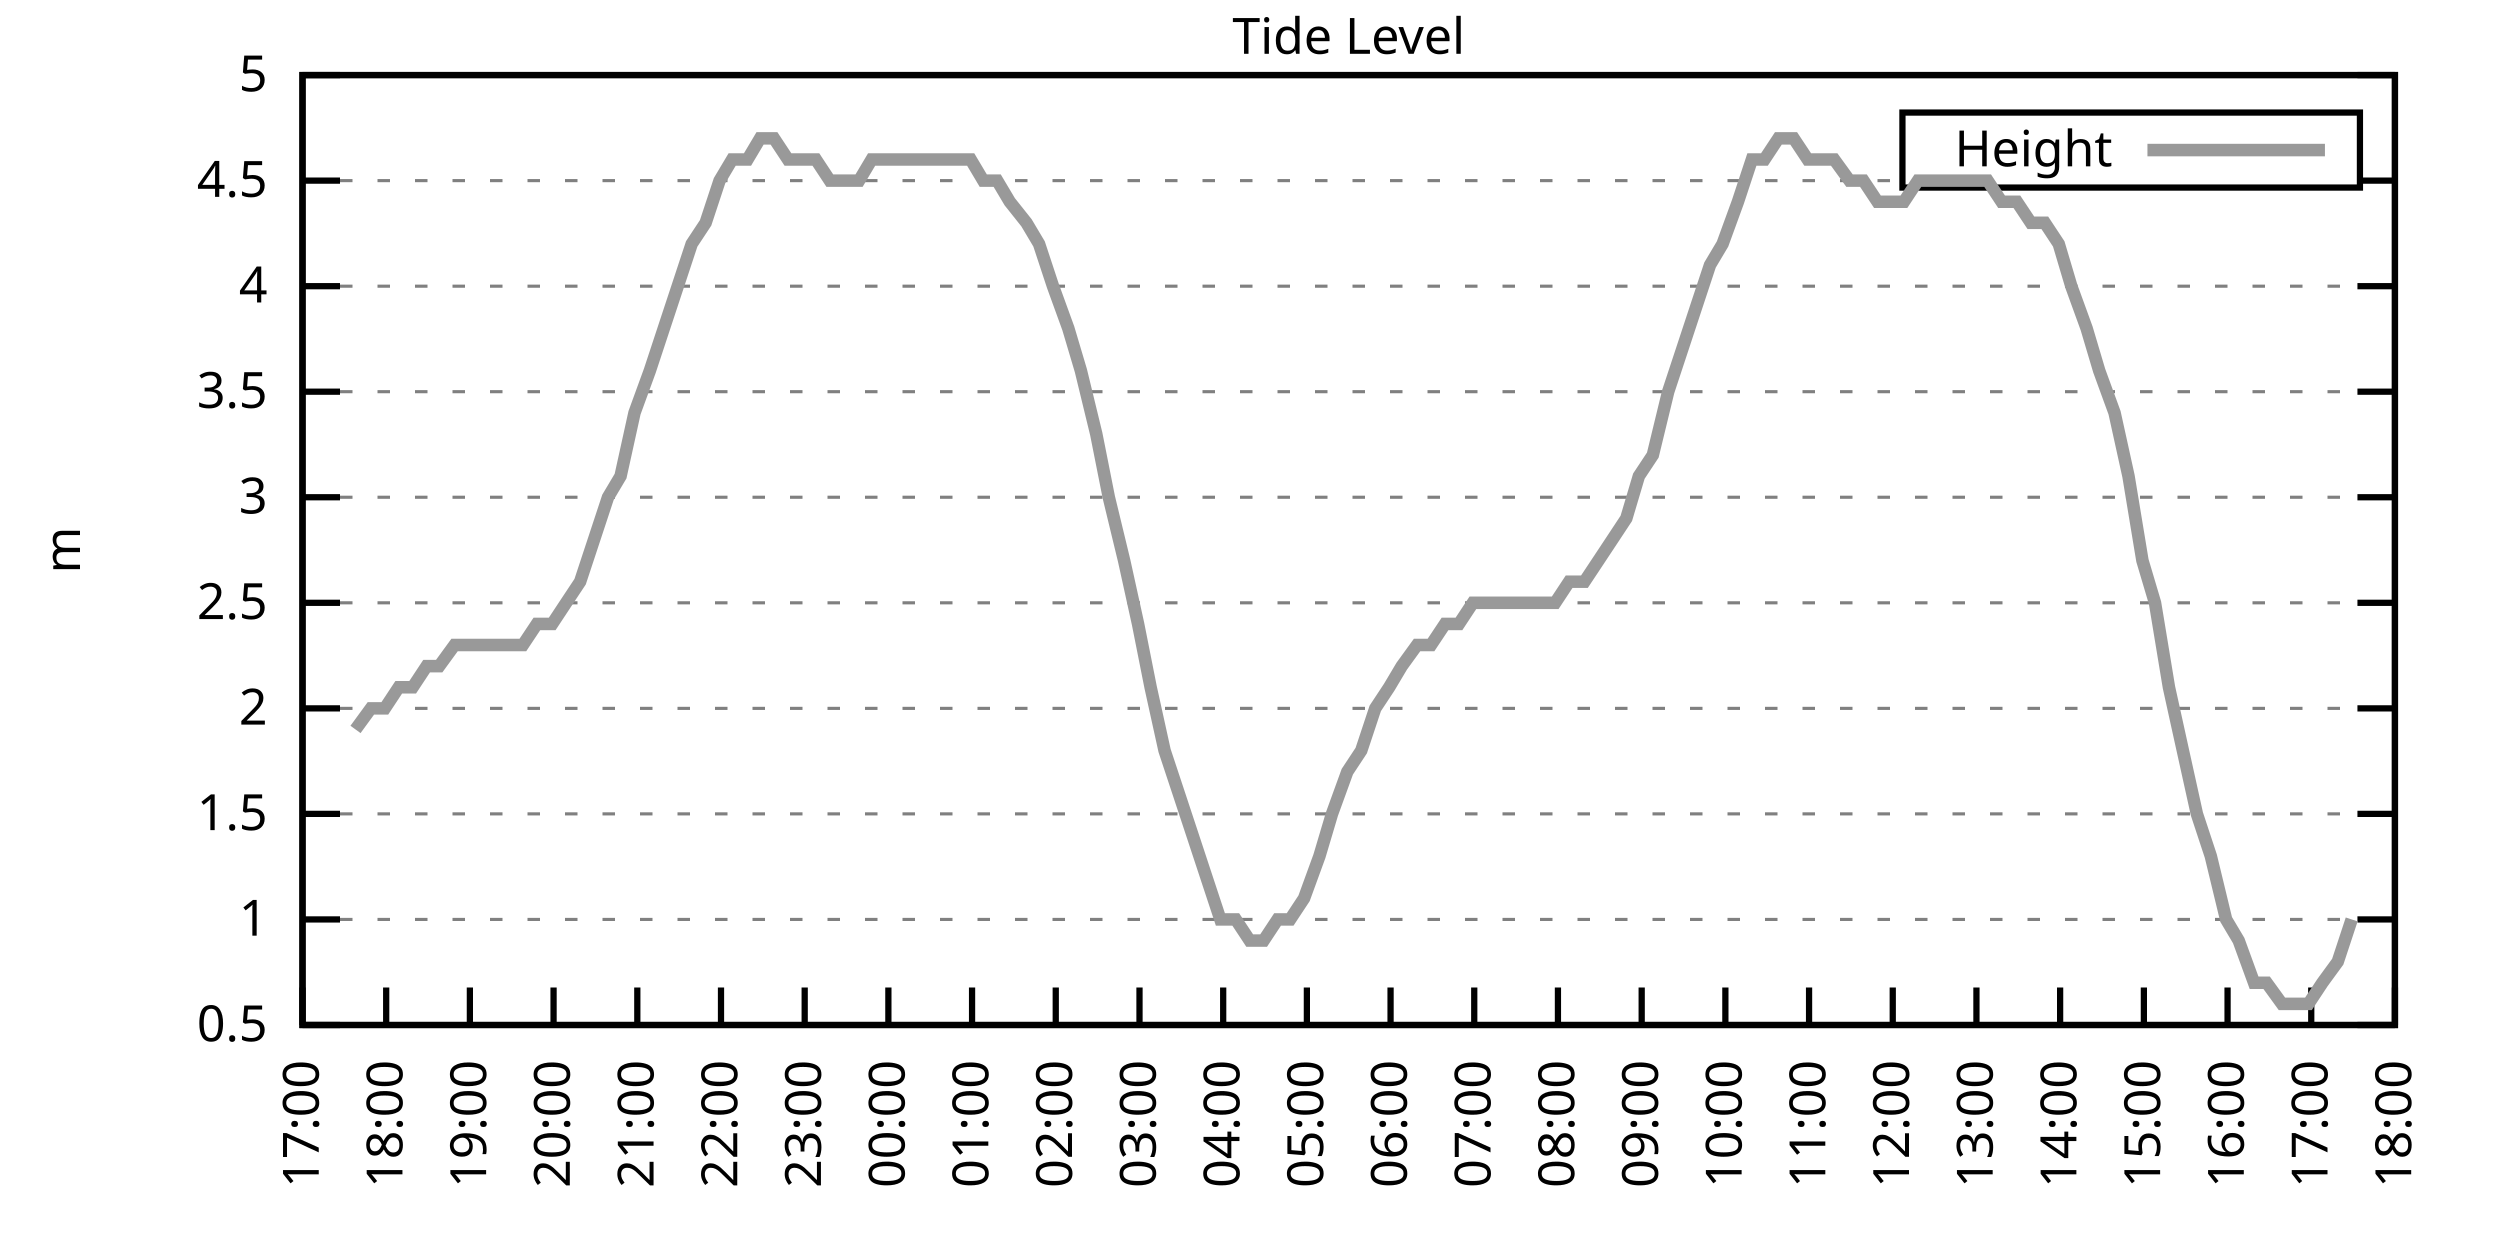
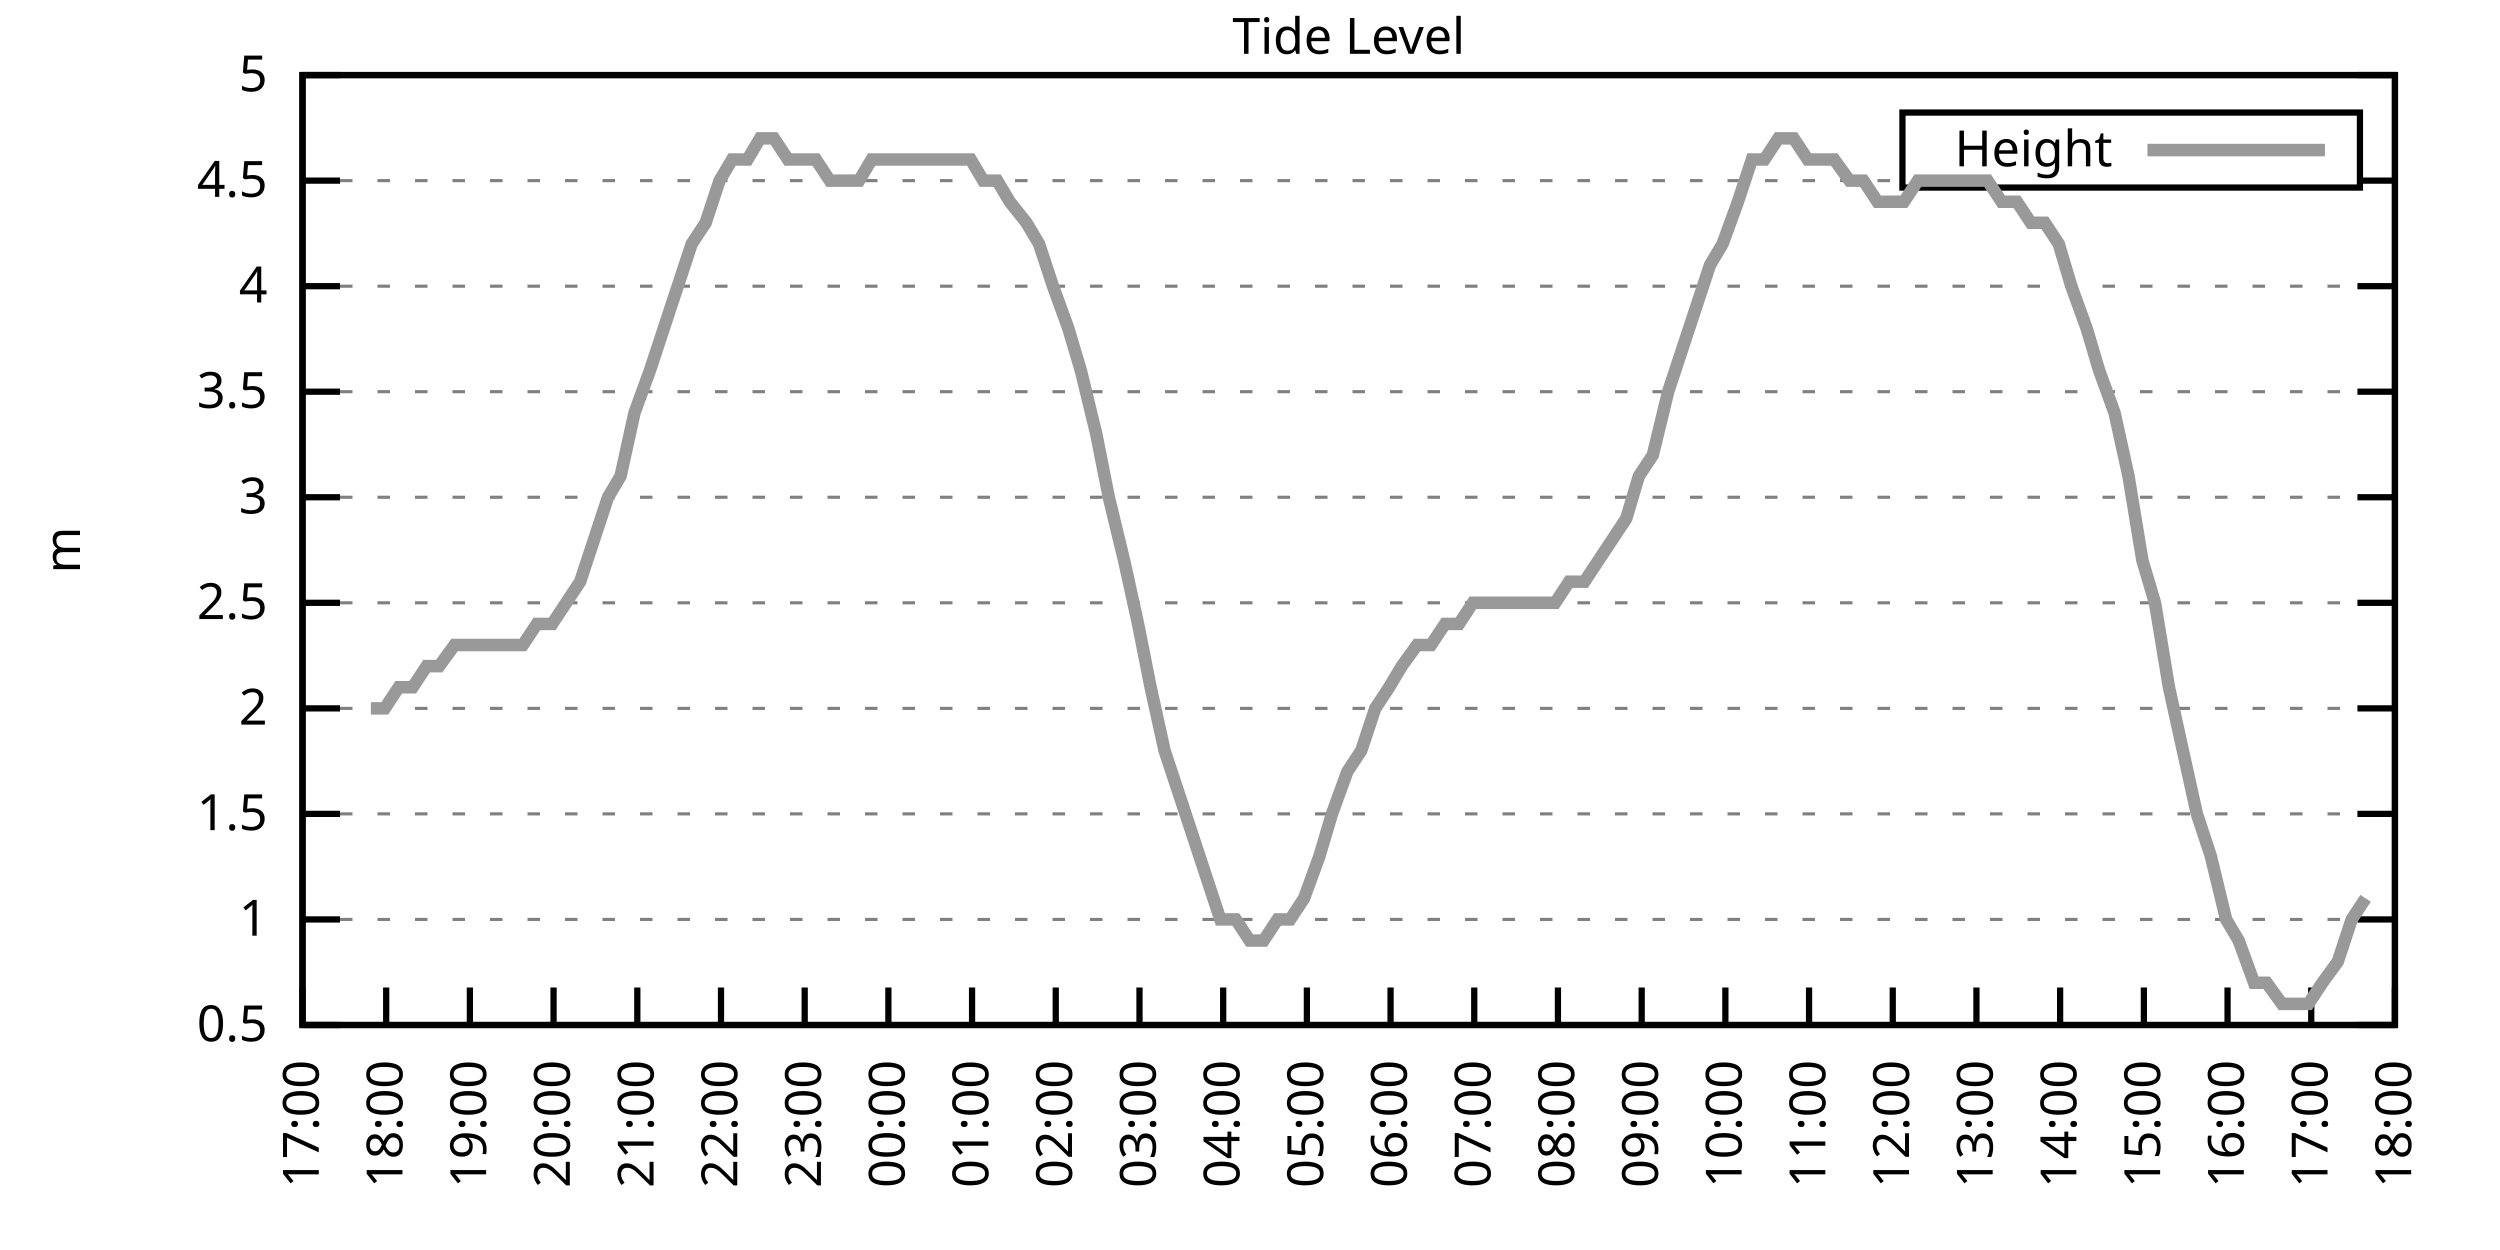
<svg xmlns="http://www.w3.org/2000/svg" xmlns:xlink="http://www.w3.org/1999/xlink" width="400" height="200" viewBox="0 0 400 200">
  <g id="gnuplot_canvas">
    <rect x="0" y="0" width="400" height="200" fill="none" />
    <defs>
      <circle id="gpDot" r="0.5" stroke-width="0.5" stroke="currentColor" />
      <path id="gpPt0" stroke-width="0.333" stroke="currentColor" d="M-1,0 h2 M0,-1 v2" />
      <path id="gpPt1" stroke-width="0.333" stroke="currentColor" d="M-1,-1 L1,1 M1,-1 L-1,1" />
      <path id="gpPt2" stroke-width="0.333" stroke="currentColor" d="M-1,0 L1,0 M0,-1 L0,1 M-1,-1 L1,1 M-1,1 L1,-1" />
      <rect id="gpPt3" stroke-width="0.333" stroke="currentColor" x="-1" y="-1" width="2" height="2" />
      <rect id="gpPt4" stroke-width="0.333" stroke="currentColor" fill="currentColor" x="-1" y="-1" width="2" height="2" />
      <circle id="gpPt5" stroke-width="0.333" stroke="currentColor" cx="0" cy="0" r="1" />
      <use xlink:href="#gpPt5" id="gpPt6" fill="currentColor" stroke="none" />
      <path id="gpPt7" stroke-width="0.333" stroke="currentColor" d="M0,-1.33 L-1.33,0.67 L1.33,0.67 z" />
      <use xlink:href="#gpPt7" id="gpPt8" fill="currentColor" stroke="none" />
      <use xlink:href="#gpPt7" id="gpPt9" stroke="currentColor" transform="rotate(180)" />
      <use xlink:href="#gpPt9" id="gpPt10" fill="currentColor" stroke="none" />
      <use xlink:href="#gpPt3" id="gpPt11" stroke="currentColor" transform="rotate(45)" />
      <use xlink:href="#gpPt11" id="gpPt12" fill="currentColor" stroke="none" />
      <path id="gpPt13" stroke-width="0.333" stroke="currentColor" d="M0,1.330 L1.265,0.411 L0.782,-1.067 L-0.782,-1.076 L-1.265,0.411 z" />
      <use xlink:href="#gpPt13" id="gpPt14" fill="currentColor" stroke="none" />
      <filter id="textbox" filterUnits="objectBoundingBox" x="0" y="0" height="1" width="1">
        <feFlood flood-color="white" flood-opacity="1" result="bgnd" />
        <feComposite in="SourceGraphic" in2="bgnd" operator="atop" />
      </filter>
      <filter id="greybox" filterUnits="objectBoundingBox" x="0" y="0" height="1" width="1">
        <feFlood flood-color="lightgrey" flood-opacity="1" result="grey" />
        <feComposite in="SourceGraphic" in2="grey" operator="atop" />
      </filter>
    </defs>
    <g fill="none" color="white" stroke="currentColor" stroke-width="1.00" stroke-linecap="butt" stroke-linejoin="miter">
</g>
    <g fill="none" color="black" stroke="currentColor" stroke-width="1.00" stroke-linecap="butt" stroke-linejoin="miter">
      <g stroke="none" shape-rendering="crispEdges">
        <polygon fill="rgb(255, 255, 255)" points="48.40,164.00 383.18,164.00 383.18,12.02 48.40,12.02 " />
      </g>
    </g>
    <g fill="none" color="black" stroke="currentColor" stroke-width="1.00" stroke-linecap="butt" stroke-linejoin="miter">
</g>
    <g fill="none" color="black" stroke="black" stroke-width="0.50" stroke-linecap="butt" stroke-linejoin="miter">
</g>
    <g fill="none" color="gray" stroke="currentColor" stroke-width="0.50" stroke-linecap="butt" stroke-linejoin="miter">
      <path stroke="gray" stroke-dasharray="2,4" class="gridline" d="M48.40,164.00 L383.19,164.00  " />
    </g>
    <g fill="none" color="gray" stroke="gray" stroke-width="1.00" stroke-linecap="butt" stroke-linejoin="miter">
</g>
    <g fill="none" color="black" stroke="currentColor" stroke-width="1.00" stroke-linecap="butt" stroke-linejoin="miter">
      <path stroke="black" d="M48.40,164.00 L54.40,164.00 M383.19,164.00 L377.19,164.00  " />
      <g transform="translate(42.80,166.60)" stroke="none" fill="black" font-family="Sans" font-size="8.00" text-anchor="end">
        <text>
          <tspan font-family="Sans"> 0.5</tspan>
        </text>
      </g>
    </g>
    <g fill="none" color="black" stroke="currentColor" stroke-width="1.00" stroke-linecap="butt" stroke-linejoin="miter">
</g>
    <g fill="none" color="black" stroke="black" stroke-width="0.50" stroke-linecap="butt" stroke-linejoin="miter">
</g>
    <g fill="none" color="gray" stroke="currentColor" stroke-width="0.50" stroke-linecap="butt" stroke-linejoin="miter">
      <path stroke="gray" stroke-dasharray="2,4" class="gridline" d="M48.40,147.11 L383.19,147.11  " />
    </g>
    <g fill="none" color="gray" stroke="gray" stroke-width="1.00" stroke-linecap="butt" stroke-linejoin="miter">
</g>
    <g fill="none" color="black" stroke="currentColor" stroke-width="1.00" stroke-linecap="butt" stroke-linejoin="miter">
      <path stroke="black" d="M48.40,147.11 L54.40,147.11 M383.19,147.11 L377.19,147.11  " />
      <g transform="translate(42.80,149.71)" stroke="none" fill="black" font-family="Sans" font-size="8.00" text-anchor="end">
        <text>
          <tspan font-family="Sans"> 1</tspan>
        </text>
      </g>
    </g>
    <g fill="none" color="black" stroke="currentColor" stroke-width="1.00" stroke-linecap="butt" stroke-linejoin="miter">
</g>
    <g fill="none" color="black" stroke="black" stroke-width="0.50" stroke-linecap="butt" stroke-linejoin="miter">
</g>
    <g fill="none" color="gray" stroke="currentColor" stroke-width="0.50" stroke-linecap="butt" stroke-linejoin="miter">
      <path stroke="gray" stroke-dasharray="2,4" class="gridline" d="M48.40,130.22 L383.19,130.22  " />
    </g>
    <g fill="none" color="gray" stroke="gray" stroke-width="1.00" stroke-linecap="butt" stroke-linejoin="miter">
</g>
    <g fill="none" color="black" stroke="currentColor" stroke-width="1.00" stroke-linecap="butt" stroke-linejoin="miter">
      <path stroke="black" d="M48.40,130.22 L54.40,130.22 M383.19,130.22 L377.19,130.22  " />
      <g transform="translate(42.80,132.82)" stroke="none" fill="black" font-family="Sans" font-size="8.00" text-anchor="end">
        <text>
          <tspan font-family="Sans"> 1.5</tspan>
        </text>
      </g>
    </g>
    <g fill="none" color="black" stroke="currentColor" stroke-width="1.00" stroke-linecap="butt" stroke-linejoin="miter">
</g>
    <g fill="none" color="black" stroke="black" stroke-width="0.50" stroke-linecap="butt" stroke-linejoin="miter">
</g>
    <g fill="none" color="gray" stroke="currentColor" stroke-width="0.50" stroke-linecap="butt" stroke-linejoin="miter">
      <path stroke="gray" stroke-dasharray="2,4" class="gridline" d="M48.40,113.34 L383.19,113.34  " />
    </g>
    <g fill="none" color="gray" stroke="gray" stroke-width="1.00" stroke-linecap="butt" stroke-linejoin="miter">
</g>
    <g fill="none" color="black" stroke="currentColor" stroke-width="1.00" stroke-linecap="butt" stroke-linejoin="miter">
      <path stroke="black" d="M48.40,113.34 L54.40,113.34 M383.19,113.34 L377.19,113.34  " />
      <g transform="translate(42.80,115.94)" stroke="none" fill="black" font-family="Sans" font-size="8.00" text-anchor="end">
        <text>
          <tspan font-family="Sans"> 2</tspan>
        </text>
      </g>
    </g>
    <g fill="none" color="black" stroke="currentColor" stroke-width="1.00" stroke-linecap="butt" stroke-linejoin="miter">
</g>
    <g fill="none" color="black" stroke="black" stroke-width="0.50" stroke-linecap="butt" stroke-linejoin="miter">
</g>
    <g fill="none" color="gray" stroke="currentColor" stroke-width="0.50" stroke-linecap="butt" stroke-linejoin="miter">
      <path stroke="gray" stroke-dasharray="2,4" class="gridline" d="M48.40,96.45 L383.19,96.45  " />
    </g>
    <g fill="none" color="gray" stroke="gray" stroke-width="1.00" stroke-linecap="butt" stroke-linejoin="miter">
</g>
    <g fill="none" color="black" stroke="currentColor" stroke-width="1.00" stroke-linecap="butt" stroke-linejoin="miter">
      <path stroke="black" d="M48.40,96.45 L54.40,96.45 M383.19,96.45 L377.19,96.45  " />
      <g transform="translate(42.80,99.05)" stroke="none" fill="black" font-family="Sans" font-size="8.00" text-anchor="end">
        <text>
          <tspan font-family="Sans"> 2.5</tspan>
        </text>
      </g>
    </g>
    <g fill="none" color="black" stroke="currentColor" stroke-width="1.00" stroke-linecap="butt" stroke-linejoin="miter">
</g>
    <g fill="none" color="black" stroke="black" stroke-width="0.50" stroke-linecap="butt" stroke-linejoin="miter">
</g>
    <g fill="none" color="gray" stroke="currentColor" stroke-width="0.50" stroke-linecap="butt" stroke-linejoin="miter">
      <path stroke="gray" stroke-dasharray="2,4" class="gridline" d="M48.40,79.56 L383.19,79.56  " />
    </g>
    <g fill="none" color="gray" stroke="gray" stroke-width="1.00" stroke-linecap="butt" stroke-linejoin="miter">
</g>
    <g fill="none" color="black" stroke="currentColor" stroke-width="1.00" stroke-linecap="butt" stroke-linejoin="miter">
      <path stroke="black" d="M48.40,79.56 L54.40,79.56 M383.19,79.56 L377.19,79.56  " />
      <g transform="translate(42.80,82.16)" stroke="none" fill="black" font-family="Sans" font-size="8.00" text-anchor="end">
        <text>
          <tspan font-family="Sans"> 3</tspan>
        </text>
      </g>
    </g>
    <g fill="none" color="black" stroke="currentColor" stroke-width="1.00" stroke-linecap="butt" stroke-linejoin="miter">
</g>
    <g fill="none" color="black" stroke="black" stroke-width="0.50" stroke-linecap="butt" stroke-linejoin="miter">
</g>
    <g fill="none" color="gray" stroke="currentColor" stroke-width="0.50" stroke-linecap="butt" stroke-linejoin="miter">
      <path stroke="gray" stroke-dasharray="2,4" class="gridline" d="M48.40,62.67 L383.19,62.67  " />
    </g>
    <g fill="none" color="gray" stroke="gray" stroke-width="1.00" stroke-linecap="butt" stroke-linejoin="miter">
</g>
    <g fill="none" color="black" stroke="currentColor" stroke-width="1.00" stroke-linecap="butt" stroke-linejoin="miter">
      <path stroke="black" d="M48.40,62.67 L54.40,62.67 M383.19,62.67 L377.19,62.67  " />
      <g transform="translate(42.80,65.27)" stroke="none" fill="black" font-family="Sans" font-size="8.00" text-anchor="end">
        <text>
          <tspan font-family="Sans"> 3.5</tspan>
        </text>
      </g>
    </g>
    <g fill="none" color="black" stroke="currentColor" stroke-width="1.00" stroke-linecap="butt" stroke-linejoin="miter">
</g>
    <g fill="none" color="black" stroke="black" stroke-width="0.50" stroke-linecap="butt" stroke-linejoin="miter">
</g>
    <g fill="none" color="gray" stroke="currentColor" stroke-width="0.50" stroke-linecap="butt" stroke-linejoin="miter">
      <path stroke="gray" stroke-dasharray="2,4" class="gridline" d="M48.40,45.79 L383.19,45.79  " />
    </g>
    <g fill="none" color="gray" stroke="gray" stroke-width="1.00" stroke-linecap="butt" stroke-linejoin="miter">
</g>
    <g fill="none" color="black" stroke="currentColor" stroke-width="1.00" stroke-linecap="butt" stroke-linejoin="miter">
      <path stroke="black" d="M48.40,45.79 L54.40,45.79 M383.19,45.79 L377.19,45.79  " />
      <g transform="translate(42.80,48.39)" stroke="none" fill="black" font-family="Sans" font-size="8.00" text-anchor="end">
        <text>
          <tspan font-family="Sans"> 4</tspan>
        </text>
      </g>
    </g>
    <g fill="none" color="black" stroke="currentColor" stroke-width="1.00" stroke-linecap="butt" stroke-linejoin="miter">
</g>
    <g fill="none" color="black" stroke="black" stroke-width="0.50" stroke-linecap="butt" stroke-linejoin="miter">
</g>
    <g fill="none" color="gray" stroke="currentColor" stroke-width="0.50" stroke-linecap="butt" stroke-linejoin="miter">
      <path stroke="gray" stroke-dasharray="2,4" class="gridline" d="M48.40,28.90 L304.39,28.90 M377.59,28.90 L383.19,28.90  " />
    </g>
    <g fill="none" color="gray" stroke="gray" stroke-width="1.00" stroke-linecap="butt" stroke-linejoin="miter">
</g>
    <g fill="none" color="black" stroke="currentColor" stroke-width="1.00" stroke-linecap="butt" stroke-linejoin="miter">
      <path stroke="black" d="M48.40,28.90 L54.40,28.90 M383.19,28.90 L377.19,28.90  " />
      <g transform="translate(42.80,31.50)" stroke="none" fill="black" font-family="Sans" font-size="8.00" text-anchor="end">
        <text>
          <tspan font-family="Sans"> 4.5</tspan>
        </text>
      </g>
    </g>
    <g fill="none" color="black" stroke="currentColor" stroke-width="1.00" stroke-linecap="butt" stroke-linejoin="miter">
</g>
    <g fill="none" color="black" stroke="black" stroke-width="0.50" stroke-linecap="butt" stroke-linejoin="miter">
</g>
    <g fill="none" color="gray" stroke="currentColor" stroke-width="0.50" stroke-linecap="butt" stroke-linejoin="miter">
      <path stroke="gray" stroke-dasharray="2,4" class="gridline" d="M48.40,12.01 L383.19,12.01  " />
    </g>
    <g fill="none" color="gray" stroke="gray" stroke-width="1.00" stroke-linecap="butt" stroke-linejoin="miter">
</g>
    <g fill="none" color="black" stroke="currentColor" stroke-width="1.00" stroke-linecap="butt" stroke-linejoin="miter">
      <path stroke="black" d="M48.40,12.01 L54.40,12.01 M383.19,12.01 L377.19,12.01  " />
      <g transform="translate(42.80,14.61)" stroke="none" fill="black" font-family="Sans" font-size="8.00" text-anchor="end">
        <text>
          <tspan font-family="Sans"> 5</tspan>
        </text>
      </g>
    </g>
    <g fill="none" color="black" stroke="currentColor" stroke-width="1.00" stroke-linecap="butt" stroke-linejoin="miter">
      <path stroke="black" d="M48.40,164.00 L48.40,158.00  " />
      <g transform="translate(51.00,169.60) rotate(270.00)" stroke="none" fill="black" font-family="Sans" font-size="8.00" text-anchor="end">
        <text>
          <tspan font-family="Sans">17:00</tspan>
        </text>
      </g>
    </g>
    <g fill="none" color="black" stroke="currentColor" stroke-width="1.00" stroke-linecap="butt" stroke-linejoin="miter">
      <path stroke="black" d="M61.79,164.00 L61.79,158.00  " />
      <g transform="translate(64.39,169.60) rotate(270.00)" stroke="none" fill="black" font-family="Sans" font-size="8.00" text-anchor="end">
        <text>
          <tspan font-family="Sans">18:00</tspan>
        </text>
      </g>
    </g>
    <g fill="none" color="black" stroke="currentColor" stroke-width="1.00" stroke-linecap="butt" stroke-linejoin="miter">
      <path stroke="black" d="M75.18,164.00 L75.18,158.00  " />
      <g transform="translate(77.78,169.60) rotate(270.00)" stroke="none" fill="black" font-family="Sans" font-size="8.00" text-anchor="end">
        <text>
          <tspan font-family="Sans">19:00</tspan>
        </text>
      </g>
    </g>
    <g fill="none" color="black" stroke="currentColor" stroke-width="1.00" stroke-linecap="butt" stroke-linejoin="miter">
      <path stroke="black" d="M88.57,164.00 L88.57,158.00  " />
      <g transform="translate(91.17,169.60) rotate(270.00)" stroke="none" fill="black" font-family="Sans" font-size="8.00" text-anchor="end">
        <text>
          <tspan font-family="Sans">20:00</tspan>
        </text>
      </g>
    </g>
    <g fill="none" color="black" stroke="currentColor" stroke-width="1.00" stroke-linecap="butt" stroke-linejoin="miter">
      <path stroke="black" d="M101.97,164.00 L101.97,158.00  " />
      <g transform="translate(104.57,169.60) rotate(270.00)" stroke="none" fill="black" font-family="Sans" font-size="8.00" text-anchor="end">
        <text>
          <tspan font-family="Sans">21:00</tspan>
        </text>
      </g>
    </g>
    <g fill="none" color="black" stroke="currentColor" stroke-width="1.00" stroke-linecap="butt" stroke-linejoin="miter">
      <path stroke="black" d="M115.36,164.00 L115.36,158.00  " />
      <g transform="translate(117.96,169.60) rotate(270.00)" stroke="none" fill="black" font-family="Sans" font-size="8.00" text-anchor="end">
        <text>
          <tspan font-family="Sans">22:00</tspan>
        </text>
      </g>
    </g>
    <g fill="none" color="black" stroke="currentColor" stroke-width="1.00" stroke-linecap="butt" stroke-linejoin="miter">
      <path stroke="black" d="M128.75,164.00 L128.75,158.00  " />
      <g transform="translate(131.35,169.60) rotate(270.00)" stroke="none" fill="black" font-family="Sans" font-size="8.00" text-anchor="end">
        <text>
          <tspan font-family="Sans">23:00</tspan>
        </text>
      </g>
    </g>
    <g fill="none" color="black" stroke="currentColor" stroke-width="1.00" stroke-linecap="butt" stroke-linejoin="miter">
      <path stroke="black" d="M142.14,164.00 L142.14,158.00  " />
      <g transform="translate(144.74,169.60) rotate(270.00)" stroke="none" fill="black" font-family="Sans" font-size="8.00" text-anchor="end">
        <text>
          <tspan font-family="Sans">00:00</tspan>
        </text>
      </g>
    </g>
    <g fill="none" color="black" stroke="currentColor" stroke-width="1.00" stroke-linecap="butt" stroke-linejoin="miter">
      <path stroke="black" d="M155.53,164.00 L155.53,158.00  " />
      <g transform="translate(158.13,169.60) rotate(270.00)" stroke="none" fill="black" font-family="Sans" font-size="8.00" text-anchor="end">
        <text>
          <tspan font-family="Sans">01:00</tspan>
        </text>
      </g>
    </g>
    <g fill="none" color="black" stroke="currentColor" stroke-width="1.00" stroke-linecap="butt" stroke-linejoin="miter">
      <path stroke="black" d="M168.92,164.00 L168.92,158.00  " />
      <g transform="translate(171.52,169.60) rotate(270.00)" stroke="none" fill="black" font-family="Sans" font-size="8.00" text-anchor="end">
        <text>
          <tspan font-family="Sans">02:00</tspan>
        </text>
      </g>
    </g>
    <g fill="none" color="black" stroke="currentColor" stroke-width="1.00" stroke-linecap="butt" stroke-linejoin="miter">
      <path stroke="black" d="M182.32,164.00 L182.32,158.00  " />
      <g transform="translate(184.92,169.60) rotate(270.00)" stroke="none" fill="black" font-family="Sans" font-size="8.00" text-anchor="end">
        <text>
          <tspan font-family="Sans">03:00</tspan>
        </text>
      </g>
    </g>
    <g fill="none" color="black" stroke="currentColor" stroke-width="1.00" stroke-linecap="butt" stroke-linejoin="miter">
      <path stroke="black" d="M195.71,164.00 L195.71,158.00  " />
      <g transform="translate(198.31,169.60) rotate(270.00)" stroke="none" fill="black" font-family="Sans" font-size="8.00" text-anchor="end">
        <text>
          <tspan font-family="Sans">04:00</tspan>
        </text>
      </g>
    </g>
    <g fill="none" color="black" stroke="currentColor" stroke-width="1.00" stroke-linecap="butt" stroke-linejoin="miter">
      <path stroke="black" d="M209.10,164.00 L209.10,158.00  " />
      <g transform="translate(211.70,169.60) rotate(270.00)" stroke="none" fill="black" font-family="Sans" font-size="8.00" text-anchor="end">
        <text>
          <tspan font-family="Sans">05:00</tspan>
        </text>
      </g>
    </g>
    <g fill="none" color="black" stroke="currentColor" stroke-width="1.00" stroke-linecap="butt" stroke-linejoin="miter">
      <path stroke="black" d="M222.49,164.00 L222.49,158.00  " />
      <g transform="translate(225.09,169.60) rotate(270.00)" stroke="none" fill="black" font-family="Sans" font-size="8.00" text-anchor="end">
        <text>
          <tspan font-family="Sans">06:00</tspan>
        </text>
      </g>
    </g>
    <g fill="none" color="black" stroke="currentColor" stroke-width="1.00" stroke-linecap="butt" stroke-linejoin="miter">
      <path stroke="black" d="M235.88,164.00 L235.88,158.00  " />
      <g transform="translate(238.48,169.60) rotate(270.00)" stroke="none" fill="black" font-family="Sans" font-size="8.00" text-anchor="end">
        <text>
          <tspan font-family="Sans">07:00</tspan>
        </text>
      </g>
    </g>
    <g fill="none" color="black" stroke="currentColor" stroke-width="1.00" stroke-linecap="butt" stroke-linejoin="miter">
      <path stroke="black" d="M249.27,164.00 L249.27,158.00  " />
      <g transform="translate(251.87,169.60) rotate(270.00)" stroke="none" fill="black" font-family="Sans" font-size="8.00" text-anchor="end">
        <text>
          <tspan font-family="Sans">08:00</tspan>
        </text>
      </g>
    </g>
    <g fill="none" color="black" stroke="currentColor" stroke-width="1.00" stroke-linecap="butt" stroke-linejoin="miter">
      <path stroke="black" d="M262.67,164.00 L262.67,158.00  " />
      <g transform="translate(265.27,169.60) rotate(270.00)" stroke="none" fill="black" font-family="Sans" font-size="8.00" text-anchor="end">
        <text>
          <tspan font-family="Sans">09:00</tspan>
        </text>
      </g>
    </g>
    <g fill="none" color="black" stroke="currentColor" stroke-width="1.00" stroke-linecap="butt" stroke-linejoin="miter">
      <path stroke="black" d="M276.06,164.00 L276.06,158.00  " />
      <g transform="translate(278.66,169.60) rotate(270.00)" stroke="none" fill="black" font-family="Sans" font-size="8.00" text-anchor="end">
        <text>
          <tspan font-family="Sans">10:00</tspan>
        </text>
      </g>
    </g>
    <g fill="none" color="black" stroke="currentColor" stroke-width="1.00" stroke-linecap="butt" stroke-linejoin="miter">
      <path stroke="black" d="M289.45,164.00 L289.45,158.00  " />
      <g transform="translate(292.05,169.60) rotate(270.00)" stroke="none" fill="black" font-family="Sans" font-size="8.00" text-anchor="end">
        <text>
          <tspan font-family="Sans">11:00</tspan>
        </text>
      </g>
    </g>
    <g fill="none" color="black" stroke="currentColor" stroke-width="1.00" stroke-linecap="butt" stroke-linejoin="miter">
      <path stroke="black" d="M302.84,164.00 L302.84,158.00  " />
      <g transform="translate(305.44,169.60) rotate(270.00)" stroke="none" fill="black" font-family="Sans" font-size="8.00" text-anchor="end">
        <text>
          <tspan font-family="Sans">12:00</tspan>
        </text>
      </g>
    </g>
    <g fill="none" color="black" stroke="currentColor" stroke-width="1.00" stroke-linecap="butt" stroke-linejoin="miter">
      <path stroke="black" d="M316.23,164.00 L316.23,158.00  " />
      <g transform="translate(318.83,169.60) rotate(270.00)" stroke="none" fill="black" font-family="Sans" font-size="8.00" text-anchor="end">
        <text>
          <tspan font-family="Sans">13:00</tspan>
        </text>
      </g>
    </g>
    <g fill="none" color="black" stroke="currentColor" stroke-width="1.00" stroke-linecap="butt" stroke-linejoin="miter">
      <path stroke="black" d="M329.62,164.00 L329.62,158.00  " />
      <g transform="translate(332.22,169.60) rotate(270.00)" stroke="none" fill="black" font-family="Sans" font-size="8.00" text-anchor="end">
        <text>
          <tspan font-family="Sans">14:00</tspan>
        </text>
      </g>
    </g>
    <g fill="none" color="black" stroke="currentColor" stroke-width="1.00" stroke-linecap="butt" stroke-linejoin="miter">
      <path stroke="black" d="M343.02,164.00 L343.02,158.00  " />
      <g transform="translate(345.62,169.60) rotate(270.00)" stroke="none" fill="black" font-family="Sans" font-size="8.00" text-anchor="end">
        <text>
          <tspan font-family="Sans">15:00</tspan>
        </text>
      </g>
    </g>
    <g fill="none" color="black" stroke="currentColor" stroke-width="1.00" stroke-linecap="butt" stroke-linejoin="miter">
      <path stroke="black" d="M356.41,164.00 L356.41,158.00  " />
      <g transform="translate(359.01,169.60) rotate(270.00)" stroke="none" fill="black" font-family="Sans" font-size="8.00" text-anchor="end">
        <text>
          <tspan font-family="Sans">16:00</tspan>
        </text>
      </g>
    </g>
    <g fill="none" color="black" stroke="currentColor" stroke-width="1.00" stroke-linecap="butt" stroke-linejoin="miter">
      <path stroke="black" d="M369.80,164.00 L369.80,158.00  " />
      <g transform="translate(372.40,169.60) rotate(270.00)" stroke="none" fill="black" font-family="Sans" font-size="8.00" text-anchor="end">
        <text>
          <tspan font-family="Sans">17:00</tspan>
        </text>
      </g>
    </g>
    <g fill="none" color="black" stroke="currentColor" stroke-width="1.00" stroke-linecap="butt" stroke-linejoin="miter">
      <path stroke="black" d="M383.19,164.00 L383.19,158.00  " />
      <g transform="translate(385.79,169.60) rotate(270.00)" stroke="none" fill="black" font-family="Sans" font-size="8.00" text-anchor="end">
        <text>
          <tspan font-family="Sans">18:00</tspan>
        </text>
      </g>
    </g>
    <g fill="none" color="black" stroke="currentColor" stroke-width="1.00" stroke-linecap="butt" stroke-linejoin="miter">
</g>
    <g fill="none" color="black" stroke="currentColor" stroke-width="1.00" stroke-linecap="butt" stroke-linejoin="miter">
      <path stroke="black" d="M48.40,12.01 L48.40,164.00 L383.19,164.00 L383.19,12.01 L48.40,12.01 Z  " />
    </g>
    <g fill="none" color="black" stroke="currentColor" stroke-width="1.00" stroke-linecap="butt" stroke-linejoin="miter">
</g>
    <g fill="none" color="black" stroke="currentColor" stroke-width="1.00" stroke-linecap="butt" stroke-linejoin="miter">
      <path stroke="black" d="M304.39,30.01 L304.39,18.01 L377.59,18.01 L377.59,30.01 L304.39,30.01 Z  " />
    </g>
    <g id="Tide_level_plot_1">
      <g fill="none" color="white" stroke="black" stroke-width="2.00" stroke-linecap="butt" stroke-linejoin="miter">
</g>
      <g fill="none" color="black" stroke="currentColor" stroke-width="2.00" stroke-linecap="butt" stroke-linejoin="miter">
        <g transform="translate(337.99,26.61)" stroke="none" fill="black" font-family="Sans" font-size="8.00" text-anchor="end">
          <text>
            <tspan font-family="Sans">Height</tspan>
          </text>
        </g>
      </g>
      <g fill="none" color="black" stroke="currentColor" stroke-width="2.00" stroke-linecap="butt" stroke-linejoin="miter">
-         <path stroke="rgb(153, 153, 153)" d="M343.59,24.01 L371.99,24.01 M56.88,116.71 L59.34,113.34 L61.57,113.34 L63.80,109.96 L66.03,109.96 L68.26,106.58   L70.27,106.58 L72.73,103.20 L74.96,103.20 L76.97,103.20 L79.42,103.20 L81.66,103.20 L83.66,103.20 L85.90,99.83   L88.35,99.83 L90.58,96.45 L92.82,93.07 L95.05,86.32 L97.28,79.56 L99.29,76.18 L101.52,66.05 L103.98,59.30   L106.21,52.54 L108.44,45.79 L110.67,39.03 L112.90,35.65 L115.13,28.90 L117.14,25.52 L119.60,25.52 L121.61,22.14   L123.84,22.14 L126.07,25.52 L128.53,25.52 L130.54,25.52 L132.77,28.90 L135.00,28.90 L137.45,28.90 L139.46,25.52   L141.69,25.52 L144.15,25.52 L146.16,25.52 L148.39,25.52 L150.85,25.52 L153.08,25.52 L155.31,25.52 L157.32,28.90   L159.55,28.90 L161.56,32.28 L164.24,35.65 L166.25,39.03 L168.48,45.79 L170.93,52.54 L172.94,59.30 L175.40,69.43   L177.41,79.56 L179.86,89.69 L182.09,99.83 L184.10,109.96 L186.33,120.09 L188.57,126.85 L190.80,133.60 L193.03,140.36   L195.26,147.11 L197.72,147.11 L199.95,150.49 L202.18,150.49 L204.41,147.11 L206.42,147.11 L208.65,143.73 L211.11,136.98   L213.12,130.22 L215.57,123.47 L217.80,120.09 L220.04,113.34 L222.27,109.96 L224.28,106.58 L226.73,103.20 L228.96,103.20   L231.20,99.83 L233.43,99.83 L235.66,96.45 L237.89,96.45 L239.90,96.45 L242.36,96.45 L244.59,96.45 L246.82,96.45   L248.83,96.45 L251.06,93.07 L253.51,93.07 L255.75,89.69 L257.98,86.32 L260.21,82.94 L262.22,76.18 L264.45,72.81   L266.91,62.67 L269.14,55.92 L271.37,49.16 L273.60,42.41 L275.61,39.03 L278.07,32.28 L280.30,25.52 L282.31,25.52   L284.54,22.14 L286.99,22.14 L289.23,25.52 L291.01,25.52 L293.47,25.52 L295.92,28.90 L298.15,28.90 L300.39,32.28   L302.17,32.28 L304.63,32.28 L306.86,28.90 L309.09,28.90 L311.54,28.90 L313.55,28.90 L316.01,28.90 L318.02,28.90   L320.25,32.28 L322.70,32.28 L324.94,35.65 L327.17,35.65 L329.40,39.03 L331.41,45.79 L333.86,52.54 L335.87,59.30   L338.33,66.05 L340.56,76.18 L342.79,89.69 L344.80,96.45 L347.03,109.96 L349.26,120.09 L351.50,130.22 L353.73,136.98   L356.18,147.11 L358.19,150.49 L360.65,157.24 L362.66,157.24 L365.11,160.62 L367.12,160.62 L369.35,160.62 L371.58,157.24   L374.04,153.87 L376.27,147.11  " />
+         <path stroke="rgb(153, 153, 153)" d="M343.59,24.01 L371.99,24.01 M59.34,113.34 L61.57,113.34 L63.80,109.96 L66.03,109.96 L68.26,106.58 L70.27,106.58   L72.73,103.20 L74.96,103.20 L76.97,103.20 L79.42,103.20 L81.66,103.20 L83.66,103.20 L85.90,99.83 L88.35,99.83   L90.58,96.45 L92.82,93.07 L95.05,86.32 L97.28,79.56 L99.29,76.18 L101.52,66.05 L103.98,59.30 L106.21,52.54   L108.44,45.79 L110.67,39.03 L112.90,35.65 L115.13,28.90 L117.14,25.52 L119.60,25.52 L121.61,22.14 L123.84,22.14   L126.07,25.52 L128.53,25.52 L130.54,25.52 L132.77,28.90 L135.00,28.90 L137.45,28.90 L139.46,25.52 L141.69,25.52   L144.15,25.52 L146.16,25.52 L148.39,25.52 L150.85,25.52 L153.08,25.52 L155.31,25.52 L157.32,28.90 L159.55,28.90   L161.56,32.28 L164.24,35.65 L166.25,39.03 L168.48,45.79 L170.93,52.54 L172.94,59.30 L175.40,69.43 L177.41,79.56   L179.86,89.69 L182.09,99.83 L184.10,109.96 L186.33,120.09 L188.57,126.85 L190.80,133.60 L193.03,140.36 L195.26,147.11   L197.72,147.11 L199.95,150.49 L202.18,150.49 L204.41,147.11 L206.42,147.11 L208.65,143.73 L211.11,136.98 L213.12,130.22   L215.57,123.47 L217.80,120.09 L220.04,113.34 L222.27,109.96 L224.28,106.58 L226.73,103.20 L228.96,103.20 L231.20,99.83   L233.43,99.83 L235.66,96.45 L237.89,96.45 L239.90,96.45 L242.36,96.45 L244.59,96.45 L246.82,96.45 L248.83,96.45   L251.06,93.07 L253.51,93.07 L255.75,89.69 L257.98,86.32 L260.21,82.94 L262.22,76.18 L264.45,72.81 L266.91,62.67   L269.14,55.92 L271.37,49.16 L273.60,42.41 L275.61,39.03 L278.07,32.28 L280.30,25.52 L282.31,25.52 L284.54,22.14   L286.99,22.14 L289.23,25.52 L291.01,25.52 L293.47,25.52 L295.92,28.90 L298.15,28.90 L300.39,32.28 L302.17,32.28   L304.63,32.28 L306.86,28.90 L309.09,28.90 L311.54,28.90 L313.55,28.90 L316.01,28.90 L318.02,28.90 L320.25,32.28   L322.70,32.28 L324.94,35.65 L327.17,35.65 L329.40,39.03 L331.41,45.79 L333.86,52.54 L335.87,59.30 L338.33,66.05   L340.56,76.18 L342.79,89.69 L344.80,96.45 L347.03,109.96 L349.26,120.09 L351.50,130.22 L353.73,136.98 L356.18,147.11   L358.19,150.49 L360.65,157.24 L362.66,157.24 L365.11,160.62 L367.12,160.62 L369.35,160.62 L371.58,157.24 L374.04,153.87   L376.27,147.11 L378.50,143.73  " />
      </g>
    </g>
    <g fill="none" color="black" stroke="currentColor" stroke-width="2.00" stroke-linecap="butt" stroke-linejoin="miter">
</g>
    <g fill="none" color="black" stroke="black" stroke-width="1.00" stroke-linecap="butt" stroke-linejoin="miter">
</g>
    <g fill="none" color="black" stroke="currentColor" stroke-width="1.00" stroke-linecap="butt" stroke-linejoin="miter">
      <path stroke="black" d="M48.40,12.01 L48.40,164.00 L383.19,164.00 L383.19,12.01 L48.40,12.01 Z  " />
      <g transform="translate(12.80,88.01) rotate(270.00)" stroke="none" fill="black" font-family="Sans" font-size="8.00" text-anchor="middle">
        <text>
          <tspan font-family="Sans">m</tspan>
        </text>
      </g>
    </g>
    <g fill="none" color="black" stroke="currentColor" stroke-width="1.00" stroke-linecap="butt" stroke-linejoin="miter">
</g>
    <g fill="none" color="black" stroke="currentColor" stroke-width="1.00" stroke-linecap="butt" stroke-linejoin="miter">
      <g transform="translate(215.79,8.61)" stroke="none" fill="black" font-family="Sans" font-size="8.00" text-anchor="middle">
        <text>
          <tspan font-family="Sans">Tide Level</tspan>
        </text>
      </g>
    </g>
    <g fill="none" color="black" stroke="currentColor" stroke-width="1.00" stroke-linecap="butt" stroke-linejoin="miter">
</g>
  </g>
</svg>
